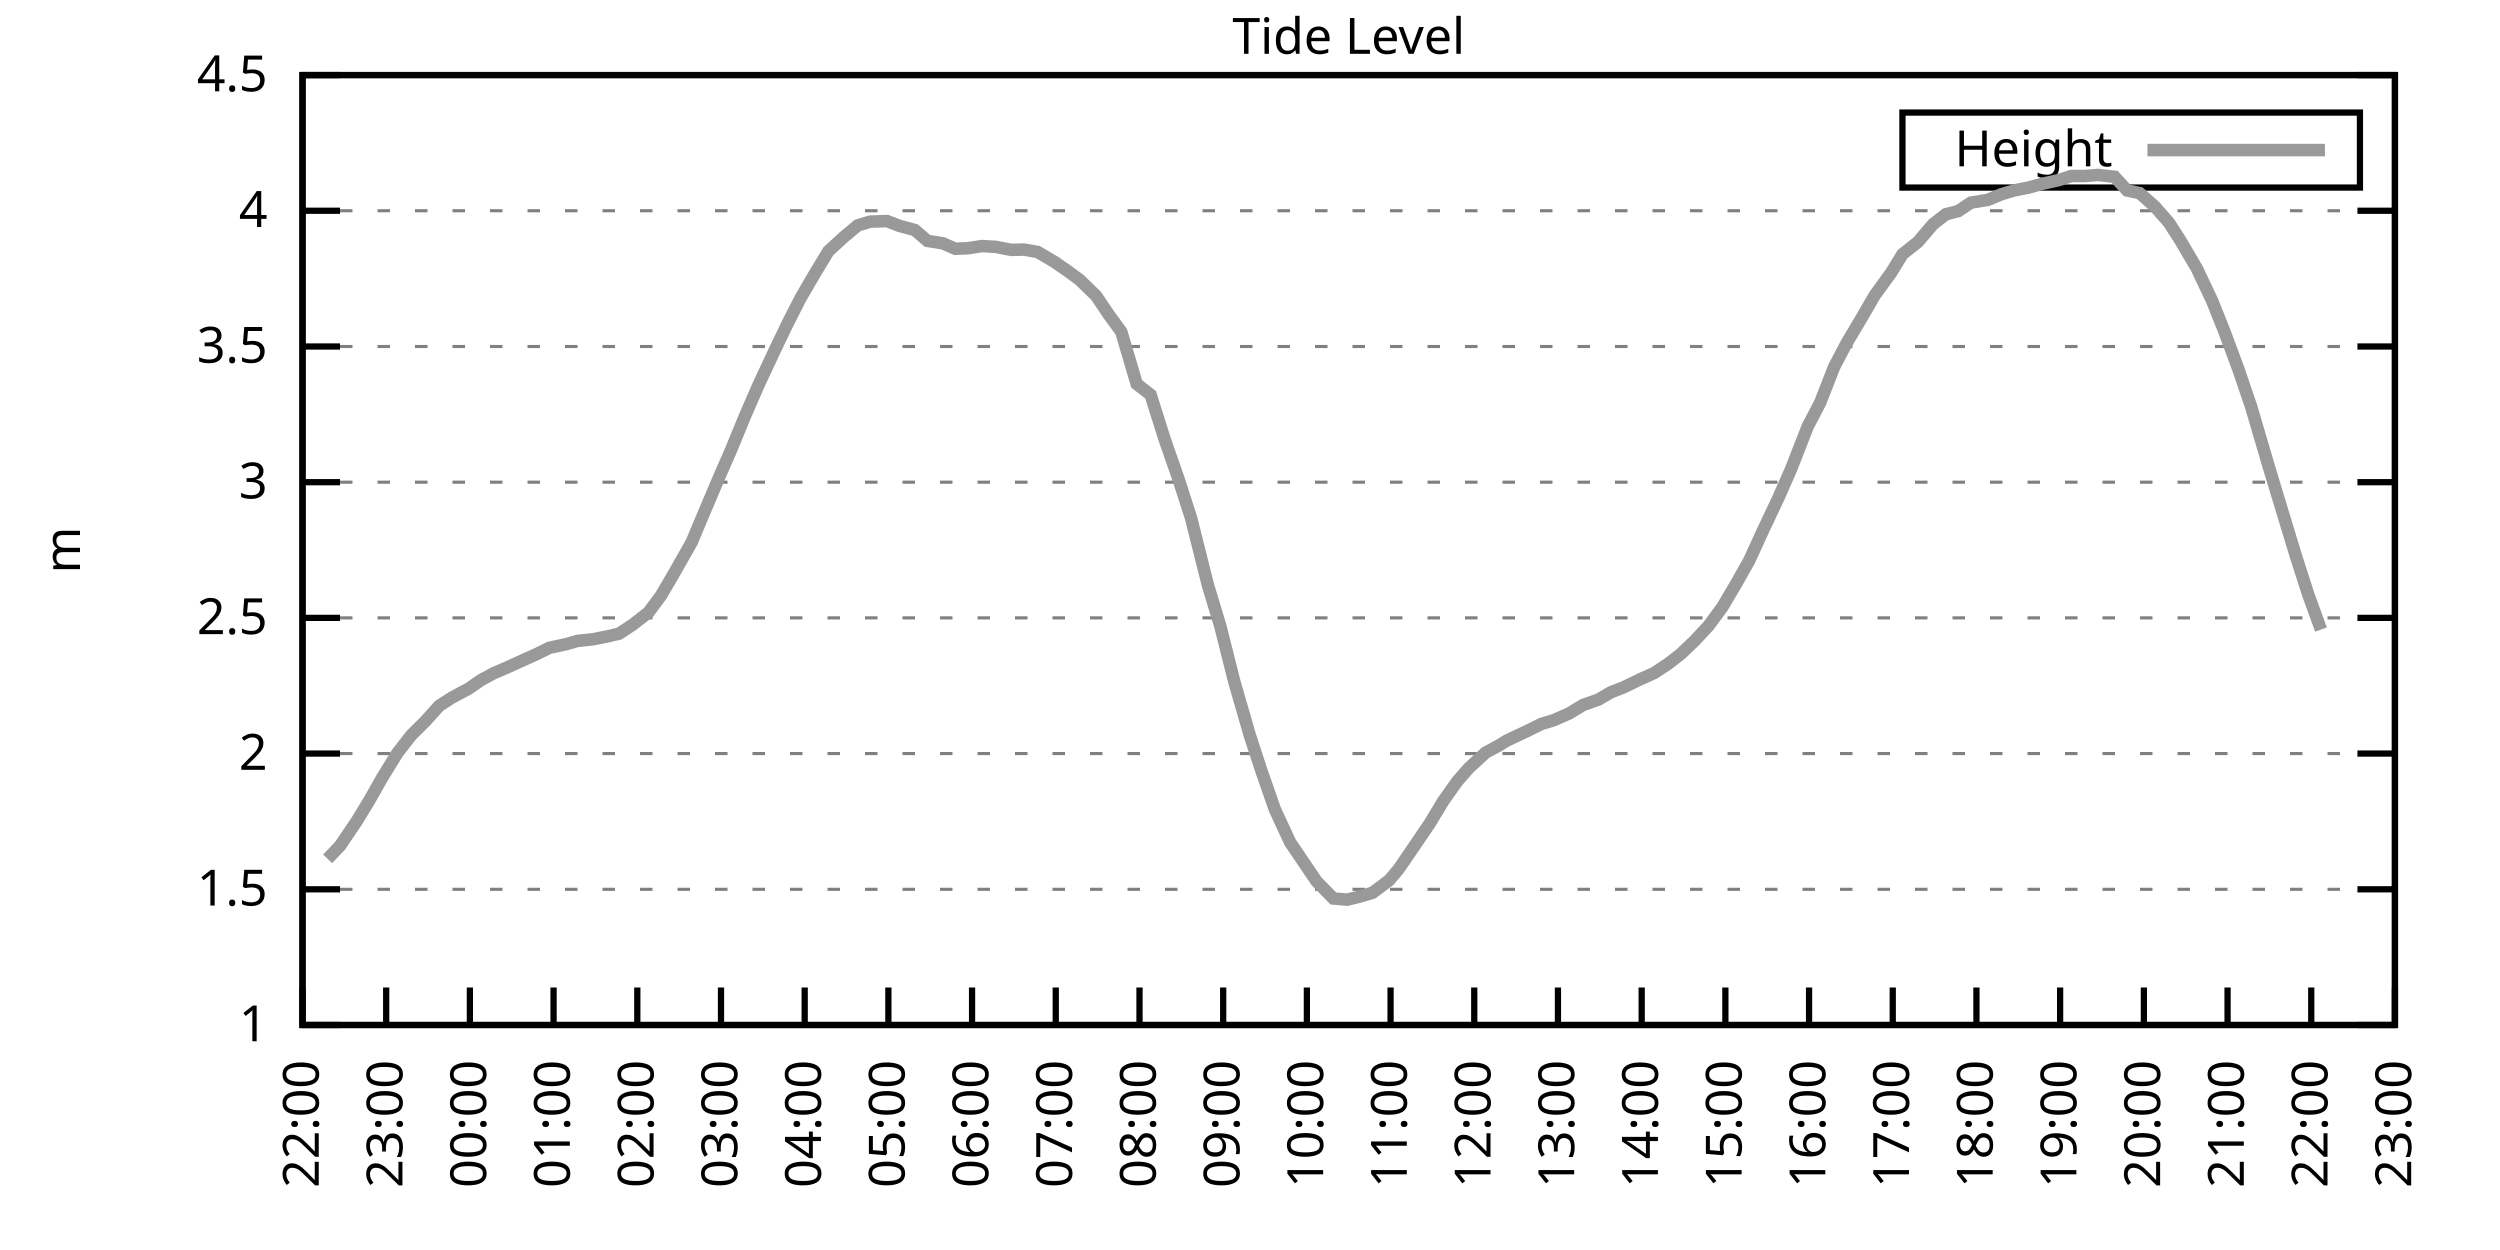
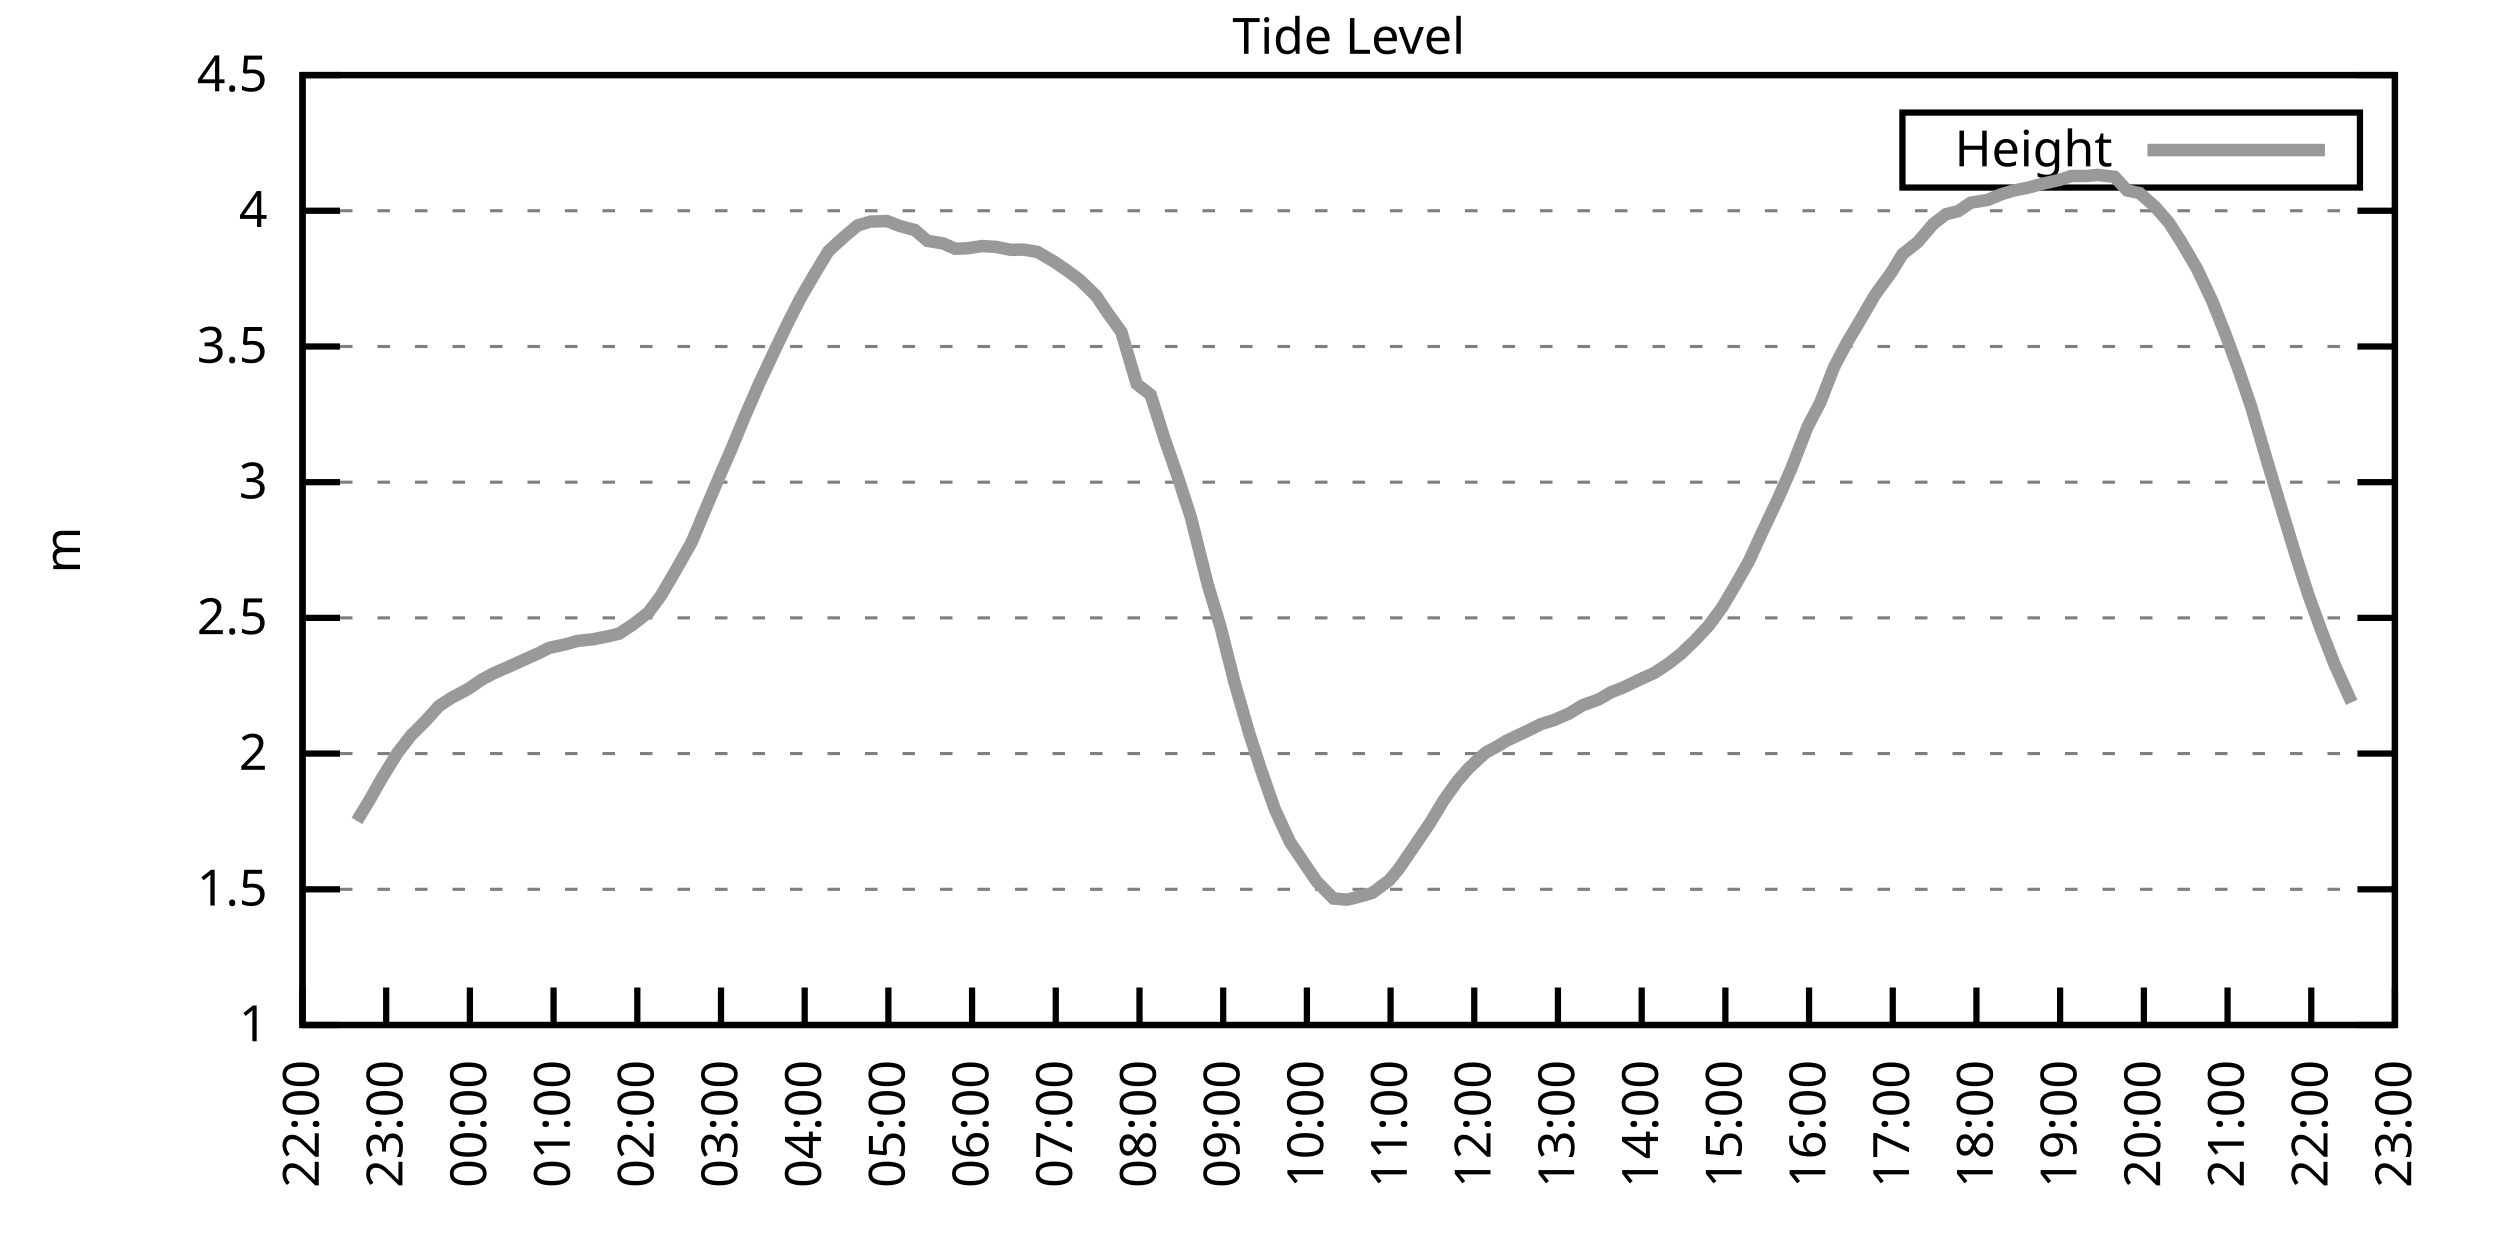
<svg xmlns="http://www.w3.org/2000/svg" xmlns:xlink="http://www.w3.org/1999/xlink" width="400" height="200" viewBox="0 0 400 200">
  <g id="gnuplot_canvas">
    <rect x="0" y="0" width="400" height="200" fill="none" />
    <defs>
      <circle id="gpDot" r="0.5" stroke-width="0.5" stroke="currentColor" />
      <path id="gpPt0" stroke-width="0.333" stroke="currentColor" d="M-1,0 h2 M0,-1 v2" />
      <path id="gpPt1" stroke-width="0.333" stroke="currentColor" d="M-1,-1 L1,1 M1,-1 L-1,1" />
      <path id="gpPt2" stroke-width="0.333" stroke="currentColor" d="M-1,0 L1,0 M0,-1 L0,1 M-1,-1 L1,1 M-1,1 L1,-1" />
      <rect id="gpPt3" stroke-width="0.333" stroke="currentColor" x="-1" y="-1" width="2" height="2" />
      <rect id="gpPt4" stroke-width="0.333" stroke="currentColor" fill="currentColor" x="-1" y="-1" width="2" height="2" />
      <circle id="gpPt5" stroke-width="0.333" stroke="currentColor" cx="0" cy="0" r="1" />
      <use xlink:href="#gpPt5" id="gpPt6" fill="currentColor" stroke="none" />
      <path id="gpPt7" stroke-width="0.333" stroke="currentColor" d="M0,-1.33 L-1.33,0.67 L1.33,0.67 z" />
      <use xlink:href="#gpPt7" id="gpPt8" fill="currentColor" stroke="none" />
      <use xlink:href="#gpPt7" id="gpPt9" stroke="currentColor" transform="rotate(180)" />
      <use xlink:href="#gpPt9" id="gpPt10" fill="currentColor" stroke="none" />
      <use xlink:href="#gpPt3" id="gpPt11" stroke="currentColor" transform="rotate(45)" />
      <use xlink:href="#gpPt11" id="gpPt12" fill="currentColor" stroke="none" />
      <path id="gpPt13" stroke-width="0.333" stroke="currentColor" d="M0,1.330 L1.265,0.411 L0.782,-1.067 L-0.782,-1.076 L-1.265,0.411 z" />
      <use xlink:href="#gpPt13" id="gpPt14" fill="currentColor" stroke="none" />
      <filter id="textbox" filterUnits="objectBoundingBox" x="0" y="0" height="1" width="1">
        <feFlood flood-color="white" flood-opacity="1" result="bgnd" />
        <feComposite in="SourceGraphic" in2="bgnd" operator="atop" />
      </filter>
      <filter id="greybox" filterUnits="objectBoundingBox" x="0" y="0" height="1" width="1">
        <feFlood flood-color="lightgrey" flood-opacity="1" result="grey" />
        <feComposite in="SourceGraphic" in2="grey" operator="atop" />
      </filter>
    </defs>
    <g fill="none" color="white" stroke="currentColor" stroke-width="1.00" stroke-linecap="butt" stroke-linejoin="miter">
</g>
    <g fill="none" color="black" stroke="currentColor" stroke-width="1.00" stroke-linecap="butt" stroke-linejoin="miter">
      <g stroke="none" shape-rendering="crispEdges">
        <polygon fill="rgb(255, 255, 255)" points="48.40,164.00 383.18,164.00 383.18,12.02 48.40,12.02 " />
      </g>
    </g>
    <g fill="none" color="black" stroke="currentColor" stroke-width="1.00" stroke-linecap="butt" stroke-linejoin="miter">
</g>
    <g fill="none" color="black" stroke="black" stroke-width="0.50" stroke-linecap="butt" stroke-linejoin="miter">
</g>
    <g fill="none" color="gray" stroke="currentColor" stroke-width="0.50" stroke-linecap="butt" stroke-linejoin="miter">
      <path stroke="gray" stroke-dasharray="2,4" class="gridline" d="M48.40,164.00 L383.19,164.00  " />
    </g>
    <g fill="none" color="gray" stroke="gray" stroke-width="1.00" stroke-linecap="butt" stroke-linejoin="miter">
</g>
    <g fill="none" color="black" stroke="currentColor" stroke-width="1.00" stroke-linecap="butt" stroke-linejoin="miter">
      <path stroke="black" d="M48.40,164.00 L54.40,164.00 M383.19,164.00 L377.19,164.00  " />
      <g transform="translate(42.80,166.60)" stroke="none" fill="black" font-family="Sans" font-size="8.00" text-anchor="end">
        <text>
          <tspan font-family="Sans"> 1</tspan>
        </text>
      </g>
    </g>
    <g fill="none" color="black" stroke="currentColor" stroke-width="1.00" stroke-linecap="butt" stroke-linejoin="miter">
</g>
    <g fill="none" color="black" stroke="black" stroke-width="0.50" stroke-linecap="butt" stroke-linejoin="miter">
</g>
    <g fill="none" color="gray" stroke="currentColor" stroke-width="0.50" stroke-linecap="butt" stroke-linejoin="miter">
      <path stroke="gray" stroke-dasharray="2,4" class="gridline" d="M48.40,142.29 L383.19,142.29  " />
    </g>
    <g fill="none" color="gray" stroke="gray" stroke-width="1.00" stroke-linecap="butt" stroke-linejoin="miter">
</g>
    <g fill="none" color="black" stroke="currentColor" stroke-width="1.00" stroke-linecap="butt" stroke-linejoin="miter">
      <path stroke="black" d="M48.40,142.29 L54.40,142.29 M383.19,142.29 L377.19,142.29  " />
      <g transform="translate(42.80,144.89)" stroke="none" fill="black" font-family="Sans" font-size="8.00" text-anchor="end">
        <text>
          <tspan font-family="Sans"> 1.5</tspan>
        </text>
      </g>
    </g>
    <g fill="none" color="black" stroke="currentColor" stroke-width="1.00" stroke-linecap="butt" stroke-linejoin="miter">
</g>
    <g fill="none" color="black" stroke="black" stroke-width="0.50" stroke-linecap="butt" stroke-linejoin="miter">
</g>
    <g fill="none" color="gray" stroke="currentColor" stroke-width="0.50" stroke-linecap="butt" stroke-linejoin="miter">
      <path stroke="gray" stroke-dasharray="2,4" class="gridline" d="M48.40,120.57 L383.19,120.57  " />
    </g>
    <g fill="none" color="gray" stroke="gray" stroke-width="1.00" stroke-linecap="butt" stroke-linejoin="miter">
</g>
    <g fill="none" color="black" stroke="currentColor" stroke-width="1.00" stroke-linecap="butt" stroke-linejoin="miter">
      <path stroke="black" d="M48.40,120.57 L54.40,120.57 M383.19,120.57 L377.19,120.57  " />
      <g transform="translate(42.80,123.17)" stroke="none" fill="black" font-family="Sans" font-size="8.00" text-anchor="end">
        <text>
          <tspan font-family="Sans"> 2</tspan>
        </text>
      </g>
    </g>
    <g fill="none" color="black" stroke="currentColor" stroke-width="1.00" stroke-linecap="butt" stroke-linejoin="miter">
</g>
    <g fill="none" color="black" stroke="black" stroke-width="0.50" stroke-linecap="butt" stroke-linejoin="miter">
</g>
    <g fill="none" color="gray" stroke="currentColor" stroke-width="0.50" stroke-linecap="butt" stroke-linejoin="miter">
      <path stroke="gray" stroke-dasharray="2,4" class="gridline" d="M48.40,98.86 L383.19,98.86  " />
    </g>
    <g fill="none" color="gray" stroke="gray" stroke-width="1.00" stroke-linecap="butt" stroke-linejoin="miter">
</g>
    <g fill="none" color="black" stroke="currentColor" stroke-width="1.00" stroke-linecap="butt" stroke-linejoin="miter">
      <path stroke="black" d="M48.40,98.86 L54.40,98.86 M383.19,98.86 L377.19,98.86  " />
      <g transform="translate(42.80,101.46)" stroke="none" fill="black" font-family="Sans" font-size="8.00" text-anchor="end">
        <text>
          <tspan font-family="Sans"> 2.5</tspan>
        </text>
      </g>
    </g>
    <g fill="none" color="black" stroke="currentColor" stroke-width="1.00" stroke-linecap="butt" stroke-linejoin="miter">
</g>
    <g fill="none" color="black" stroke="black" stroke-width="0.50" stroke-linecap="butt" stroke-linejoin="miter">
</g>
    <g fill="none" color="gray" stroke="currentColor" stroke-width="0.50" stroke-linecap="butt" stroke-linejoin="miter">
      <path stroke="gray" stroke-dasharray="2,4" class="gridline" d="M48.40,77.15 L383.19,77.15  " />
    </g>
    <g fill="none" color="gray" stroke="gray" stroke-width="1.00" stroke-linecap="butt" stroke-linejoin="miter">
</g>
    <g fill="none" color="black" stroke="currentColor" stroke-width="1.00" stroke-linecap="butt" stroke-linejoin="miter">
      <path stroke="black" d="M48.40,77.15 L54.40,77.15 M383.19,77.15 L377.19,77.15  " />
      <g transform="translate(42.80,79.75)" stroke="none" fill="black" font-family="Sans" font-size="8.00" text-anchor="end">
        <text>
          <tspan font-family="Sans"> 3</tspan>
        </text>
      </g>
    </g>
    <g fill="none" color="black" stroke="currentColor" stroke-width="1.00" stroke-linecap="butt" stroke-linejoin="miter">
</g>
    <g fill="none" color="black" stroke="black" stroke-width="0.50" stroke-linecap="butt" stroke-linejoin="miter">
</g>
    <g fill="none" color="gray" stroke="currentColor" stroke-width="0.50" stroke-linecap="butt" stroke-linejoin="miter">
      <path stroke="gray" stroke-dasharray="2,4" class="gridline" d="M48.40,55.44 L383.19,55.44  " />
    </g>
    <g fill="none" color="gray" stroke="gray" stroke-width="1.00" stroke-linecap="butt" stroke-linejoin="miter">
</g>
    <g fill="none" color="black" stroke="currentColor" stroke-width="1.00" stroke-linecap="butt" stroke-linejoin="miter">
      <path stroke="black" d="M48.40,55.44 L54.40,55.44 M383.19,55.44 L377.19,55.44  " />
      <g transform="translate(42.80,58.04)" stroke="none" fill="black" font-family="Sans" font-size="8.00" text-anchor="end">
        <text>
          <tspan font-family="Sans"> 3.5</tspan>
        </text>
      </g>
    </g>
    <g fill="none" color="black" stroke="currentColor" stroke-width="1.00" stroke-linecap="butt" stroke-linejoin="miter">
</g>
    <g fill="none" color="black" stroke="black" stroke-width="0.50" stroke-linecap="butt" stroke-linejoin="miter">
</g>
    <g fill="none" color="gray" stroke="currentColor" stroke-width="0.50" stroke-linecap="butt" stroke-linejoin="miter">
      <path stroke="gray" stroke-dasharray="2,4" class="gridline" d="M48.40,33.72 L383.19,33.72  " />
    </g>
    <g fill="none" color="gray" stroke="gray" stroke-width="1.00" stroke-linecap="butt" stroke-linejoin="miter">
</g>
    <g fill="none" color="black" stroke="currentColor" stroke-width="1.00" stroke-linecap="butt" stroke-linejoin="miter">
      <path stroke="black" d="M48.40,33.72 L54.40,33.72 M383.19,33.72 L377.19,33.72  " />
      <g transform="translate(42.80,36.32)" stroke="none" fill="black" font-family="Sans" font-size="8.00" text-anchor="end">
        <text>
          <tspan font-family="Sans"> 4</tspan>
        </text>
      </g>
    </g>
    <g fill="none" color="black" stroke="currentColor" stroke-width="1.00" stroke-linecap="butt" stroke-linejoin="miter">
</g>
    <g fill="none" color="black" stroke="black" stroke-width="0.50" stroke-linecap="butt" stroke-linejoin="miter">
</g>
    <g fill="none" color="gray" stroke="currentColor" stroke-width="0.50" stroke-linecap="butt" stroke-linejoin="miter">
      <path stroke="gray" stroke-dasharray="2,4" class="gridline" d="M48.40,12.01 L383.19,12.01  " />
    </g>
    <g fill="none" color="gray" stroke="gray" stroke-width="1.00" stroke-linecap="butt" stroke-linejoin="miter">
</g>
    <g fill="none" color="black" stroke="currentColor" stroke-width="1.00" stroke-linecap="butt" stroke-linejoin="miter">
      <path stroke="black" d="M48.40,12.01 L54.40,12.01 M383.19,12.01 L377.19,12.01  " />
      <g transform="translate(42.80,14.61)" stroke="none" fill="black" font-family="Sans" font-size="8.00" text-anchor="end">
        <text>
          <tspan font-family="Sans"> 4.5</tspan>
        </text>
      </g>
    </g>
    <g fill="none" color="black" stroke="currentColor" stroke-width="1.00" stroke-linecap="butt" stroke-linejoin="miter">
      <path stroke="black" d="M48.40,164.00 L48.40,158.00  " />
      <g transform="translate(51.00,169.60) rotate(270.00)" stroke="none" fill="black" font-family="Sans" font-size="8.00" text-anchor="end">
        <text>
          <tspan font-family="Sans">22:00</tspan>
        </text>
      </g>
    </g>
    <g fill="none" color="black" stroke="currentColor" stroke-width="1.00" stroke-linecap="butt" stroke-linejoin="miter">
      <path stroke="black" d="M61.79,164.00 L61.79,158.00  " />
      <g transform="translate(64.39,169.60) rotate(270.00)" stroke="none" fill="black" font-family="Sans" font-size="8.00" text-anchor="end">
        <text>
          <tspan font-family="Sans">23:00</tspan>
        </text>
      </g>
    </g>
    <g fill="none" color="black" stroke="currentColor" stroke-width="1.00" stroke-linecap="butt" stroke-linejoin="miter">
      <path stroke="black" d="M75.18,164.00 L75.18,158.00  " />
      <g transform="translate(77.78,169.60) rotate(270.00)" stroke="none" fill="black" font-family="Sans" font-size="8.00" text-anchor="end">
        <text>
          <tspan font-family="Sans">00:00</tspan>
        </text>
      </g>
    </g>
    <g fill="none" color="black" stroke="currentColor" stroke-width="1.00" stroke-linecap="butt" stroke-linejoin="miter">
      <path stroke="black" d="M88.57,164.00 L88.57,158.00  " />
      <g transform="translate(91.17,169.60) rotate(270.00)" stroke="none" fill="black" font-family="Sans" font-size="8.00" text-anchor="end">
        <text>
          <tspan font-family="Sans">01:00</tspan>
        </text>
      </g>
    </g>
    <g fill="none" color="black" stroke="currentColor" stroke-width="1.00" stroke-linecap="butt" stroke-linejoin="miter">
      <path stroke="black" d="M101.97,164.00 L101.97,158.00  " />
      <g transform="translate(104.57,169.60) rotate(270.00)" stroke="none" fill="black" font-family="Sans" font-size="8.00" text-anchor="end">
        <text>
          <tspan font-family="Sans">02:00</tspan>
        </text>
      </g>
    </g>
    <g fill="none" color="black" stroke="currentColor" stroke-width="1.00" stroke-linecap="butt" stroke-linejoin="miter">
      <path stroke="black" d="M115.36,164.00 L115.36,158.00  " />
      <g transform="translate(117.96,169.60) rotate(270.00)" stroke="none" fill="black" font-family="Sans" font-size="8.00" text-anchor="end">
        <text>
          <tspan font-family="Sans">03:00</tspan>
        </text>
      </g>
    </g>
    <g fill="none" color="black" stroke="currentColor" stroke-width="1.00" stroke-linecap="butt" stroke-linejoin="miter">
      <path stroke="black" d="M128.75,164.00 L128.75,158.00  " />
      <g transform="translate(131.35,169.60) rotate(270.00)" stroke="none" fill="black" font-family="Sans" font-size="8.00" text-anchor="end">
        <text>
          <tspan font-family="Sans">04:00</tspan>
        </text>
      </g>
    </g>
    <g fill="none" color="black" stroke="currentColor" stroke-width="1.00" stroke-linecap="butt" stroke-linejoin="miter">
      <path stroke="black" d="M142.14,164.00 L142.14,158.00  " />
      <g transform="translate(144.74,169.60) rotate(270.00)" stroke="none" fill="black" font-family="Sans" font-size="8.00" text-anchor="end">
        <text>
          <tspan font-family="Sans">05:00</tspan>
        </text>
      </g>
    </g>
    <g fill="none" color="black" stroke="currentColor" stroke-width="1.00" stroke-linecap="butt" stroke-linejoin="miter">
      <path stroke="black" d="M155.53,164.00 L155.53,158.00  " />
      <g transform="translate(158.13,169.60) rotate(270.00)" stroke="none" fill="black" font-family="Sans" font-size="8.00" text-anchor="end">
        <text>
          <tspan font-family="Sans">06:00</tspan>
        </text>
      </g>
    </g>
    <g fill="none" color="black" stroke="currentColor" stroke-width="1.00" stroke-linecap="butt" stroke-linejoin="miter">
      <path stroke="black" d="M168.92,164.00 L168.92,158.00  " />
      <g transform="translate(171.52,169.60) rotate(270.00)" stroke="none" fill="black" font-family="Sans" font-size="8.00" text-anchor="end">
        <text>
          <tspan font-family="Sans">07:00</tspan>
        </text>
      </g>
    </g>
    <g fill="none" color="black" stroke="currentColor" stroke-width="1.00" stroke-linecap="butt" stroke-linejoin="miter">
      <path stroke="black" d="M182.32,164.00 L182.32,158.00  " />
      <g transform="translate(184.92,169.60) rotate(270.00)" stroke="none" fill="black" font-family="Sans" font-size="8.00" text-anchor="end">
        <text>
          <tspan font-family="Sans">08:00</tspan>
        </text>
      </g>
    </g>
    <g fill="none" color="black" stroke="currentColor" stroke-width="1.00" stroke-linecap="butt" stroke-linejoin="miter">
      <path stroke="black" d="M195.71,164.00 L195.71,158.00  " />
      <g transform="translate(198.31,169.60) rotate(270.00)" stroke="none" fill="black" font-family="Sans" font-size="8.00" text-anchor="end">
        <text>
          <tspan font-family="Sans">09:00</tspan>
        </text>
      </g>
    </g>
    <g fill="none" color="black" stroke="currentColor" stroke-width="1.00" stroke-linecap="butt" stroke-linejoin="miter">
      <path stroke="black" d="M209.10,164.00 L209.10,158.00  " />
      <g transform="translate(211.70,169.60) rotate(270.00)" stroke="none" fill="black" font-family="Sans" font-size="8.00" text-anchor="end">
        <text>
          <tspan font-family="Sans">10:00</tspan>
        </text>
      </g>
    </g>
    <g fill="none" color="black" stroke="currentColor" stroke-width="1.00" stroke-linecap="butt" stroke-linejoin="miter">
      <path stroke="black" d="M222.49,164.00 L222.49,158.00  " />
      <g transform="translate(225.09,169.60) rotate(270.00)" stroke="none" fill="black" font-family="Sans" font-size="8.00" text-anchor="end">
        <text>
          <tspan font-family="Sans">11:00</tspan>
        </text>
      </g>
    </g>
    <g fill="none" color="black" stroke="currentColor" stroke-width="1.00" stroke-linecap="butt" stroke-linejoin="miter">
      <path stroke="black" d="M235.88,164.00 L235.88,158.00  " />
      <g transform="translate(238.48,169.60) rotate(270.00)" stroke="none" fill="black" font-family="Sans" font-size="8.00" text-anchor="end">
        <text>
          <tspan font-family="Sans">12:00</tspan>
        </text>
      </g>
    </g>
    <g fill="none" color="black" stroke="currentColor" stroke-width="1.00" stroke-linecap="butt" stroke-linejoin="miter">
      <path stroke="black" d="M249.27,164.00 L249.27,158.00  " />
      <g transform="translate(251.87,169.60) rotate(270.00)" stroke="none" fill="black" font-family="Sans" font-size="8.00" text-anchor="end">
        <text>
          <tspan font-family="Sans">13:00</tspan>
        </text>
      </g>
    </g>
    <g fill="none" color="black" stroke="currentColor" stroke-width="1.00" stroke-linecap="butt" stroke-linejoin="miter">
      <path stroke="black" d="M262.67,164.00 L262.67,158.00  " />
      <g transform="translate(265.27,169.60) rotate(270.00)" stroke="none" fill="black" font-family="Sans" font-size="8.00" text-anchor="end">
        <text>
          <tspan font-family="Sans">14:00</tspan>
        </text>
      </g>
    </g>
    <g fill="none" color="black" stroke="currentColor" stroke-width="1.00" stroke-linecap="butt" stroke-linejoin="miter">
      <path stroke="black" d="M276.06,164.00 L276.06,158.00  " />
      <g transform="translate(278.66,169.60) rotate(270.00)" stroke="none" fill="black" font-family="Sans" font-size="8.00" text-anchor="end">
        <text>
          <tspan font-family="Sans">15:00</tspan>
        </text>
      </g>
    </g>
    <g fill="none" color="black" stroke="currentColor" stroke-width="1.00" stroke-linecap="butt" stroke-linejoin="miter">
      <path stroke="black" d="M289.45,164.00 L289.45,158.00  " />
      <g transform="translate(292.05,169.60) rotate(270.00)" stroke="none" fill="black" font-family="Sans" font-size="8.00" text-anchor="end">
        <text>
          <tspan font-family="Sans">16:00</tspan>
        </text>
      </g>
    </g>
    <g fill="none" color="black" stroke="currentColor" stroke-width="1.00" stroke-linecap="butt" stroke-linejoin="miter">
      <path stroke="black" d="M302.84,164.00 L302.84,158.00  " />
      <g transform="translate(305.44,169.60) rotate(270.00)" stroke="none" fill="black" font-family="Sans" font-size="8.00" text-anchor="end">
        <text>
          <tspan font-family="Sans">17:00</tspan>
        </text>
      </g>
    </g>
    <g fill="none" color="black" stroke="currentColor" stroke-width="1.00" stroke-linecap="butt" stroke-linejoin="miter">
      <path stroke="black" d="M316.23,164.00 L316.23,158.00  " />
      <g transform="translate(318.83,169.60) rotate(270.00)" stroke="none" fill="black" font-family="Sans" font-size="8.00" text-anchor="end">
        <text>
          <tspan font-family="Sans">18:00</tspan>
        </text>
      </g>
    </g>
    <g fill="none" color="black" stroke="currentColor" stroke-width="1.00" stroke-linecap="butt" stroke-linejoin="miter">
      <path stroke="black" d="M329.62,164.00 L329.62,158.00  " />
      <g transform="translate(332.22,169.60) rotate(270.00)" stroke="none" fill="black" font-family="Sans" font-size="8.00" text-anchor="end">
        <text>
          <tspan font-family="Sans">19:00</tspan>
        </text>
      </g>
    </g>
    <g fill="none" color="black" stroke="currentColor" stroke-width="1.00" stroke-linecap="butt" stroke-linejoin="miter">
      <path stroke="black" d="M343.02,164.00 L343.02,158.00  " />
      <g transform="translate(345.62,169.60) rotate(270.00)" stroke="none" fill="black" font-family="Sans" font-size="8.00" text-anchor="end">
        <text>
          <tspan font-family="Sans">20:00</tspan>
        </text>
      </g>
    </g>
    <g fill="none" color="black" stroke="currentColor" stroke-width="1.00" stroke-linecap="butt" stroke-linejoin="miter">
      <path stroke="black" d="M356.41,164.00 L356.41,158.00  " />
      <g transform="translate(359.01,169.60) rotate(270.00)" stroke="none" fill="black" font-family="Sans" font-size="8.00" text-anchor="end">
        <text>
          <tspan font-family="Sans">21:00</tspan>
        </text>
      </g>
    </g>
    <g fill="none" color="black" stroke="currentColor" stroke-width="1.00" stroke-linecap="butt" stroke-linejoin="miter">
      <path stroke="black" d="M369.80,164.00 L369.80,158.00  " />
      <g transform="translate(372.40,169.60) rotate(270.00)" stroke="none" fill="black" font-family="Sans" font-size="8.00" text-anchor="end">
        <text>
          <tspan font-family="Sans">22:00</tspan>
        </text>
      </g>
    </g>
    <g fill="none" color="black" stroke="currentColor" stroke-width="1.00" stroke-linecap="butt" stroke-linejoin="miter">
      <path stroke="black" d="M383.19,164.00 L383.19,158.00  " />
      <g transform="translate(385.79,169.60) rotate(270.00)" stroke="none" fill="black" font-family="Sans" font-size="8.00" text-anchor="end">
        <text>
          <tspan font-family="Sans">23:00</tspan>
        </text>
      </g>
    </g>
    <g fill="none" color="black" stroke="currentColor" stroke-width="1.00" stroke-linecap="butt" stroke-linejoin="miter">
</g>
    <g fill="none" color="black" stroke="currentColor" stroke-width="1.00" stroke-linecap="butt" stroke-linejoin="miter">
      <path stroke="black" d="M48.40,12.01 L48.40,164.00 L383.19,164.00 L383.19,12.01 L48.40,12.01 Z  " />
    </g>
    <g fill="none" color="black" stroke="currentColor" stroke-width="1.00" stroke-linecap="butt" stroke-linejoin="miter">
</g>
    <g fill="none" color="black" stroke="currentColor" stroke-width="1.00" stroke-linecap="butt" stroke-linejoin="miter">
      <path stroke="black" d="M304.39,30.01 L304.39,18.01 L377.59,18.01 L377.59,30.01 L304.39,30.01 Z  " />
    </g>
    <g id="Tide_level_plot_1">
      <g fill="none" color="white" stroke="black" stroke-width="2.00" stroke-linecap="butt" stroke-linejoin="miter">
</g>
      <g fill="none" color="black" stroke="currentColor" stroke-width="2.00" stroke-linecap="butt" stroke-linejoin="miter">
        <g transform="translate(337.99,26.61)" stroke="none" fill="black" font-family="Sans" font-size="8.00" text-anchor="end">
          <text>
            <tspan font-family="Sans">Height</tspan>
          </text>
        </g>
      </g>
      <g fill="none" color="black" stroke="currentColor" stroke-width="2.00" stroke-linecap="butt" stroke-linejoin="miter">
-         <path stroke="rgb(153, 153, 153)" d="M343.59,24.01 L371.99,24.01 M52.42,137.42 L54.43,135.30 L57.10,131.34 L59.11,128.04 L61.12,124.48 L63.58,120.49   L65.81,117.62 L68.04,115.41 L70.27,112.93 L72.28,111.63 L74.96,110.20 L76.97,108.81 L78.98,107.72 L81.21,106.76   L83.66,105.64 L85.90,104.64 L87.91,103.64 L90.58,103.07 L92.37,102.55 L94.82,102.29 L97.28,101.81 L99.06,101.38   L101.30,99.90 L103.75,97.99 L105.76,95.30 L107.99,91.48 L110.67,86.75 L112.46,82.49 L115.13,76.19 L116.92,72.11   L119.15,66.68 L121.38,61.56 L124.06,55.83 L126.07,51.66 L128.08,47.71 L130.31,43.88 L132.54,40.19 L135.00,37.94   L137.23,36.07 L139.24,35.46 L141.92,35.37 L143.93,36.15 L146.38,36.81 L148.39,38.54 L150.85,38.93 L152.85,39.80   L154.86,39.72 L157.10,39.37 L159.33,39.50 L161.78,39.98 L163.79,39.93 L166.02,40.32 L168.70,41.89 L170.71,43.28   L172.72,44.75 L175.40,47.36 L177.41,50.35 L179.41,53.09 L181.87,61.43 L184.10,63.17 L186.33,70.24 L188.57,76.67   L190.57,82.88 L193.25,93.56 L195.26,100.21 L197.49,109.07 L199.95,117.58 L201.73,123.05 L203.97,129.48 L206.42,134.77   L210.66,141.03 L213.34,143.76 L215.57,143.94 L217.36,143.50 L219.59,142.85 L222.27,140.85 L223.83,138.99 L226.29,135.38   L228.74,131.78 L230.97,128.09 L233.20,124.96 L234.99,122.92 L237.67,120.44 L239.90,119.23 L241.02,118.53 L244.59,116.84   L246.60,115.84 L248.60,115.23 L251.06,114.15 L253.29,112.80 L255.75,111.93 L257.76,110.76 L259.76,109.98 L262.44,108.68   L264.67,107.68 L266.91,106.20 L268.92,104.64 L271.15,102.51 L273.38,100.12 L275.61,97.08 L277.84,93.30 L279.85,89.74   L282.08,84.88 L284.54,79.67 L286.55,75.11 L289.23,68.25 L291.23,64.42 L293.47,58.69 L295.48,54.87 L297.93,50.75   L299.94,47.27 L302.62,43.58 L304.40,40.67 L306.86,38.72 L309.31,35.85 L311.32,34.29 L313.33,33.77 L315.34,32.42   L318.02,31.99 L320.25,31.07 L322.26,30.47 L324.49,30.03 L326.72,29.42 L329.40,28.82 L331.41,28.16 L333.64,28.16   L335.65,27.99 L338.33,28.29 L340.34,30.47 L342.35,30.90 L344.80,33.07 L347.03,35.63 L348.82,38.41 L351.50,42.97   L353.95,48.14 L355.96,53.18 L358.19,59.21 L360.20,65.12 L362.88,74.24 L364.66,80.14 L367.34,88.96 L369.35,95.21   L371.36,100.73  " />
+         <path stroke="rgb(153, 153, 153)" d="M343.59,24.01 L371.99,24.01 M57.10,131.34 L59.11,128.04 L61.12,124.48 L63.58,120.49 L65.81,117.62 L68.04,115.41   L70.27,112.93 L72.28,111.63 L74.96,110.20 L76.97,108.81 L78.98,107.72 L81.21,106.76 L83.66,105.64 L85.90,104.64   L87.91,103.64 L90.58,103.07 L92.37,102.55 L94.82,102.29 L97.28,101.81 L99.06,101.38 L101.30,99.90 L103.75,97.99   L105.76,95.30 L107.99,91.48 L110.67,86.75 L112.46,82.49 L115.13,76.19 L116.92,72.11 L119.15,66.68 L121.38,61.56   L124.06,55.83 L126.07,51.66 L128.08,47.71 L130.31,43.88 L132.54,40.19 L135.00,37.94 L137.23,36.07 L139.24,35.46   L141.92,35.37 L143.93,36.15 L146.38,36.81 L148.39,38.54 L150.85,38.93 L152.85,39.80 L154.86,39.72 L157.10,39.37   L159.33,39.50 L161.78,39.98 L163.79,39.93 L166.02,40.32 L168.70,41.89 L170.71,43.28 L172.72,44.75 L175.40,47.36   L177.41,50.35 L179.41,53.09 L181.87,61.43 L184.10,63.17 L186.33,70.24 L188.57,76.67 L190.57,82.88 L193.25,93.56   L195.26,100.21 L197.49,109.07 L199.95,117.58 L201.73,123.05 L203.97,129.48 L206.42,134.77 L210.66,141.03 L213.34,143.76   L215.57,143.94 L217.36,143.50 L219.59,142.85 L222.27,140.85 L223.83,138.99 L226.29,135.38 L228.74,131.78 L230.97,128.09   L233.20,124.96 L234.99,122.92 L237.67,120.44 L239.90,119.23 L241.02,118.53 L244.59,116.84 L246.60,115.84 L248.60,115.23   L251.06,114.15 L253.29,112.80 L255.75,111.93 L257.76,110.76 L259.76,109.98 L262.44,108.68 L264.67,107.68 L266.91,106.20   L268.92,104.64 L271.15,102.51 L273.38,100.12 L275.61,97.08 L277.84,93.30 L279.85,89.74 L282.08,84.88 L284.54,79.67   L286.55,75.11 L289.23,68.25 L291.23,64.42 L293.47,58.69 L295.48,54.87 L297.93,50.75 L299.94,47.27 L302.62,43.58   L304.40,40.67 L306.86,38.72 L309.31,35.85 L311.32,34.29 L313.33,33.77 L315.34,32.42 L318.02,31.99 L320.25,31.07   L322.26,30.47 L324.49,30.03 L326.72,29.42 L329.40,28.82 L331.41,28.16 L333.64,28.16 L335.65,27.99 L338.33,28.29   L340.34,30.47 L342.35,30.90 L344.80,33.07 L347.03,35.63 L348.82,38.41 L351.50,42.97 L353.95,48.14 L355.96,53.18   L358.19,59.21 L360.20,65.12 L362.88,74.24 L364.66,80.14 L367.34,88.96 L369.35,95.21 L371.36,100.73 L373.59,106.46   L376.27,112.37  " />
      </g>
    </g>
    <g fill="none" color="black" stroke="currentColor" stroke-width="2.00" stroke-linecap="butt" stroke-linejoin="miter">
</g>
    <g fill="none" color="black" stroke="black" stroke-width="1.00" stroke-linecap="butt" stroke-linejoin="miter">
</g>
    <g fill="none" color="black" stroke="currentColor" stroke-width="1.00" stroke-linecap="butt" stroke-linejoin="miter">
      <path stroke="black" d="M48.40,12.01 L48.40,164.00 L383.19,164.00 L383.19,12.01 L48.40,12.01 Z  " />
      <g transform="translate(12.80,88.01) rotate(270.00)" stroke="none" fill="black" font-family="Sans" font-size="8.00" text-anchor="middle">
        <text>
          <tspan font-family="Sans">m</tspan>
        </text>
      </g>
    </g>
    <g fill="none" color="black" stroke="currentColor" stroke-width="1.00" stroke-linecap="butt" stroke-linejoin="miter">
</g>
    <g fill="none" color="black" stroke="currentColor" stroke-width="1.00" stroke-linecap="butt" stroke-linejoin="miter">
      <g transform="translate(215.79,8.61)" stroke="none" fill="black" font-family="Sans" font-size="8.00" text-anchor="middle">
        <text>
          <tspan font-family="Sans">Tide Level</tspan>
        </text>
      </g>
    </g>
    <g fill="none" color="black" stroke="currentColor" stroke-width="1.00" stroke-linecap="butt" stroke-linejoin="miter">
</g>
  </g>
</svg>
